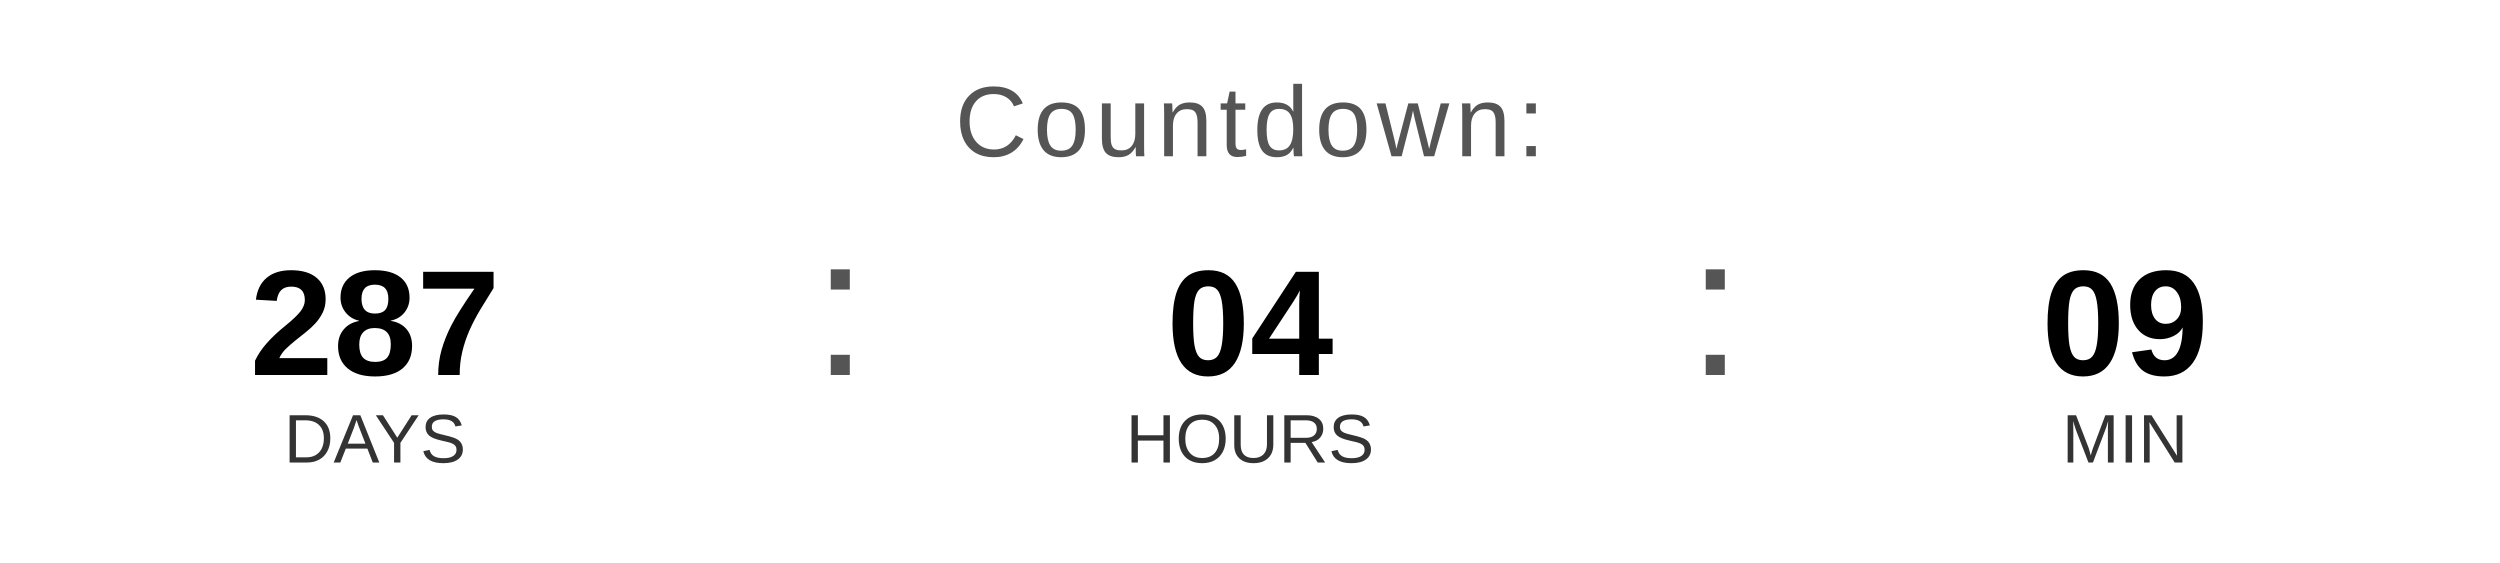
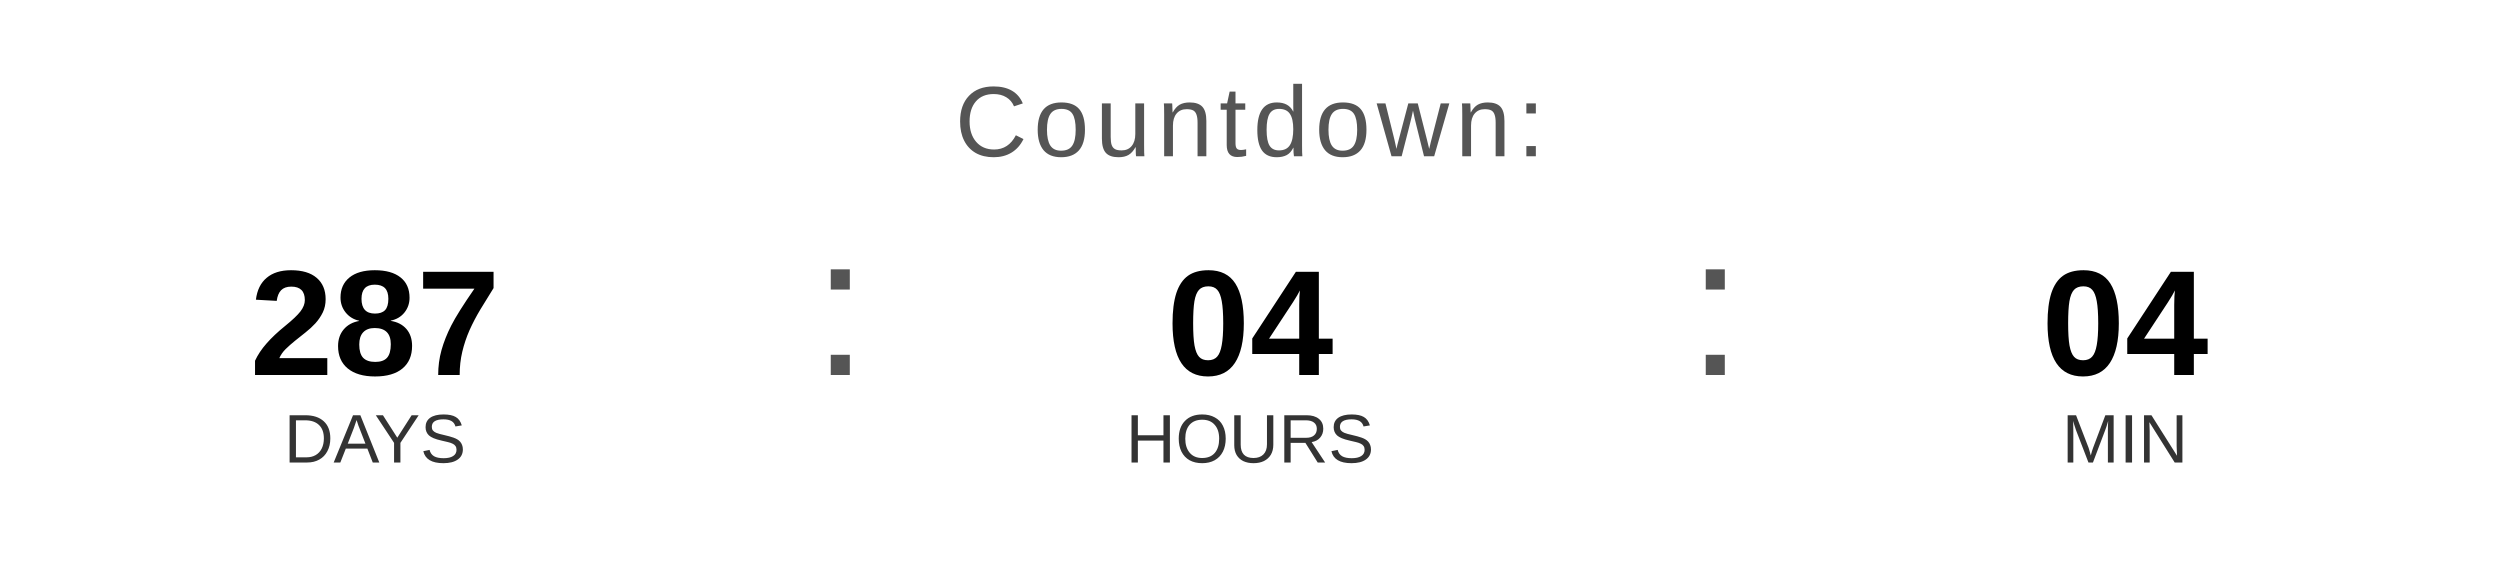
<svg xmlns="http://www.w3.org/2000/svg" width="400" height="90" viewBox="0 0 400 90">
  <text x="200" y="25" font-family="Arial, Helvetica, sans-serif" font-size="16" fill="#555555" text-anchor="middle" letter-spacing="1">
    Countdown:
  </text>
  <text x="60" y="60" font-family="Arial, Helvetica, sans-serif" font-size="24" font-weight="bold" fill="#000000" text-anchor="middle">287</text>
  <text x="60" y="74" font-family="Arial, Helvetica, sans-serif" font-size="11" fill="#333333" text-anchor="middle">DAYS</text>
  <text x="130" y="60" font-family="Arial, sans-serif" font-size="32" fill="#555555">:</text>
  <text x="200" y="60" font-family="Arial, Helvetica, sans-serif" font-size="24" font-weight="bold" fill="#000000" text-anchor="middle">04</text>
  <text x="200" y="74" font-family="Arial, Helvetica, sans-serif" font-size="11" fill="#333333" text-anchor="middle">HOURS</text>
  <text x="270" y="60" font-family="Arial, sans-serif" font-size="32" fill="#555555">:</text>
-   <text x="340" y="60" font-family="Arial, Helvetica, sans-serif" font-size="24" font-weight="bold" fill="#000000" text-anchor="middle">09</text>
+   <text x="340" y="60" font-family="Arial, Helvetica, sans-serif" font-size="24" font-weight="bold" fill="#000000" text-anchor="middle">04</text>
  <text x="340" y="74" font-family="Arial, Helvetica, sans-serif" font-size="11" fill="#333333" text-anchor="middle">MIN</text>
</svg>
